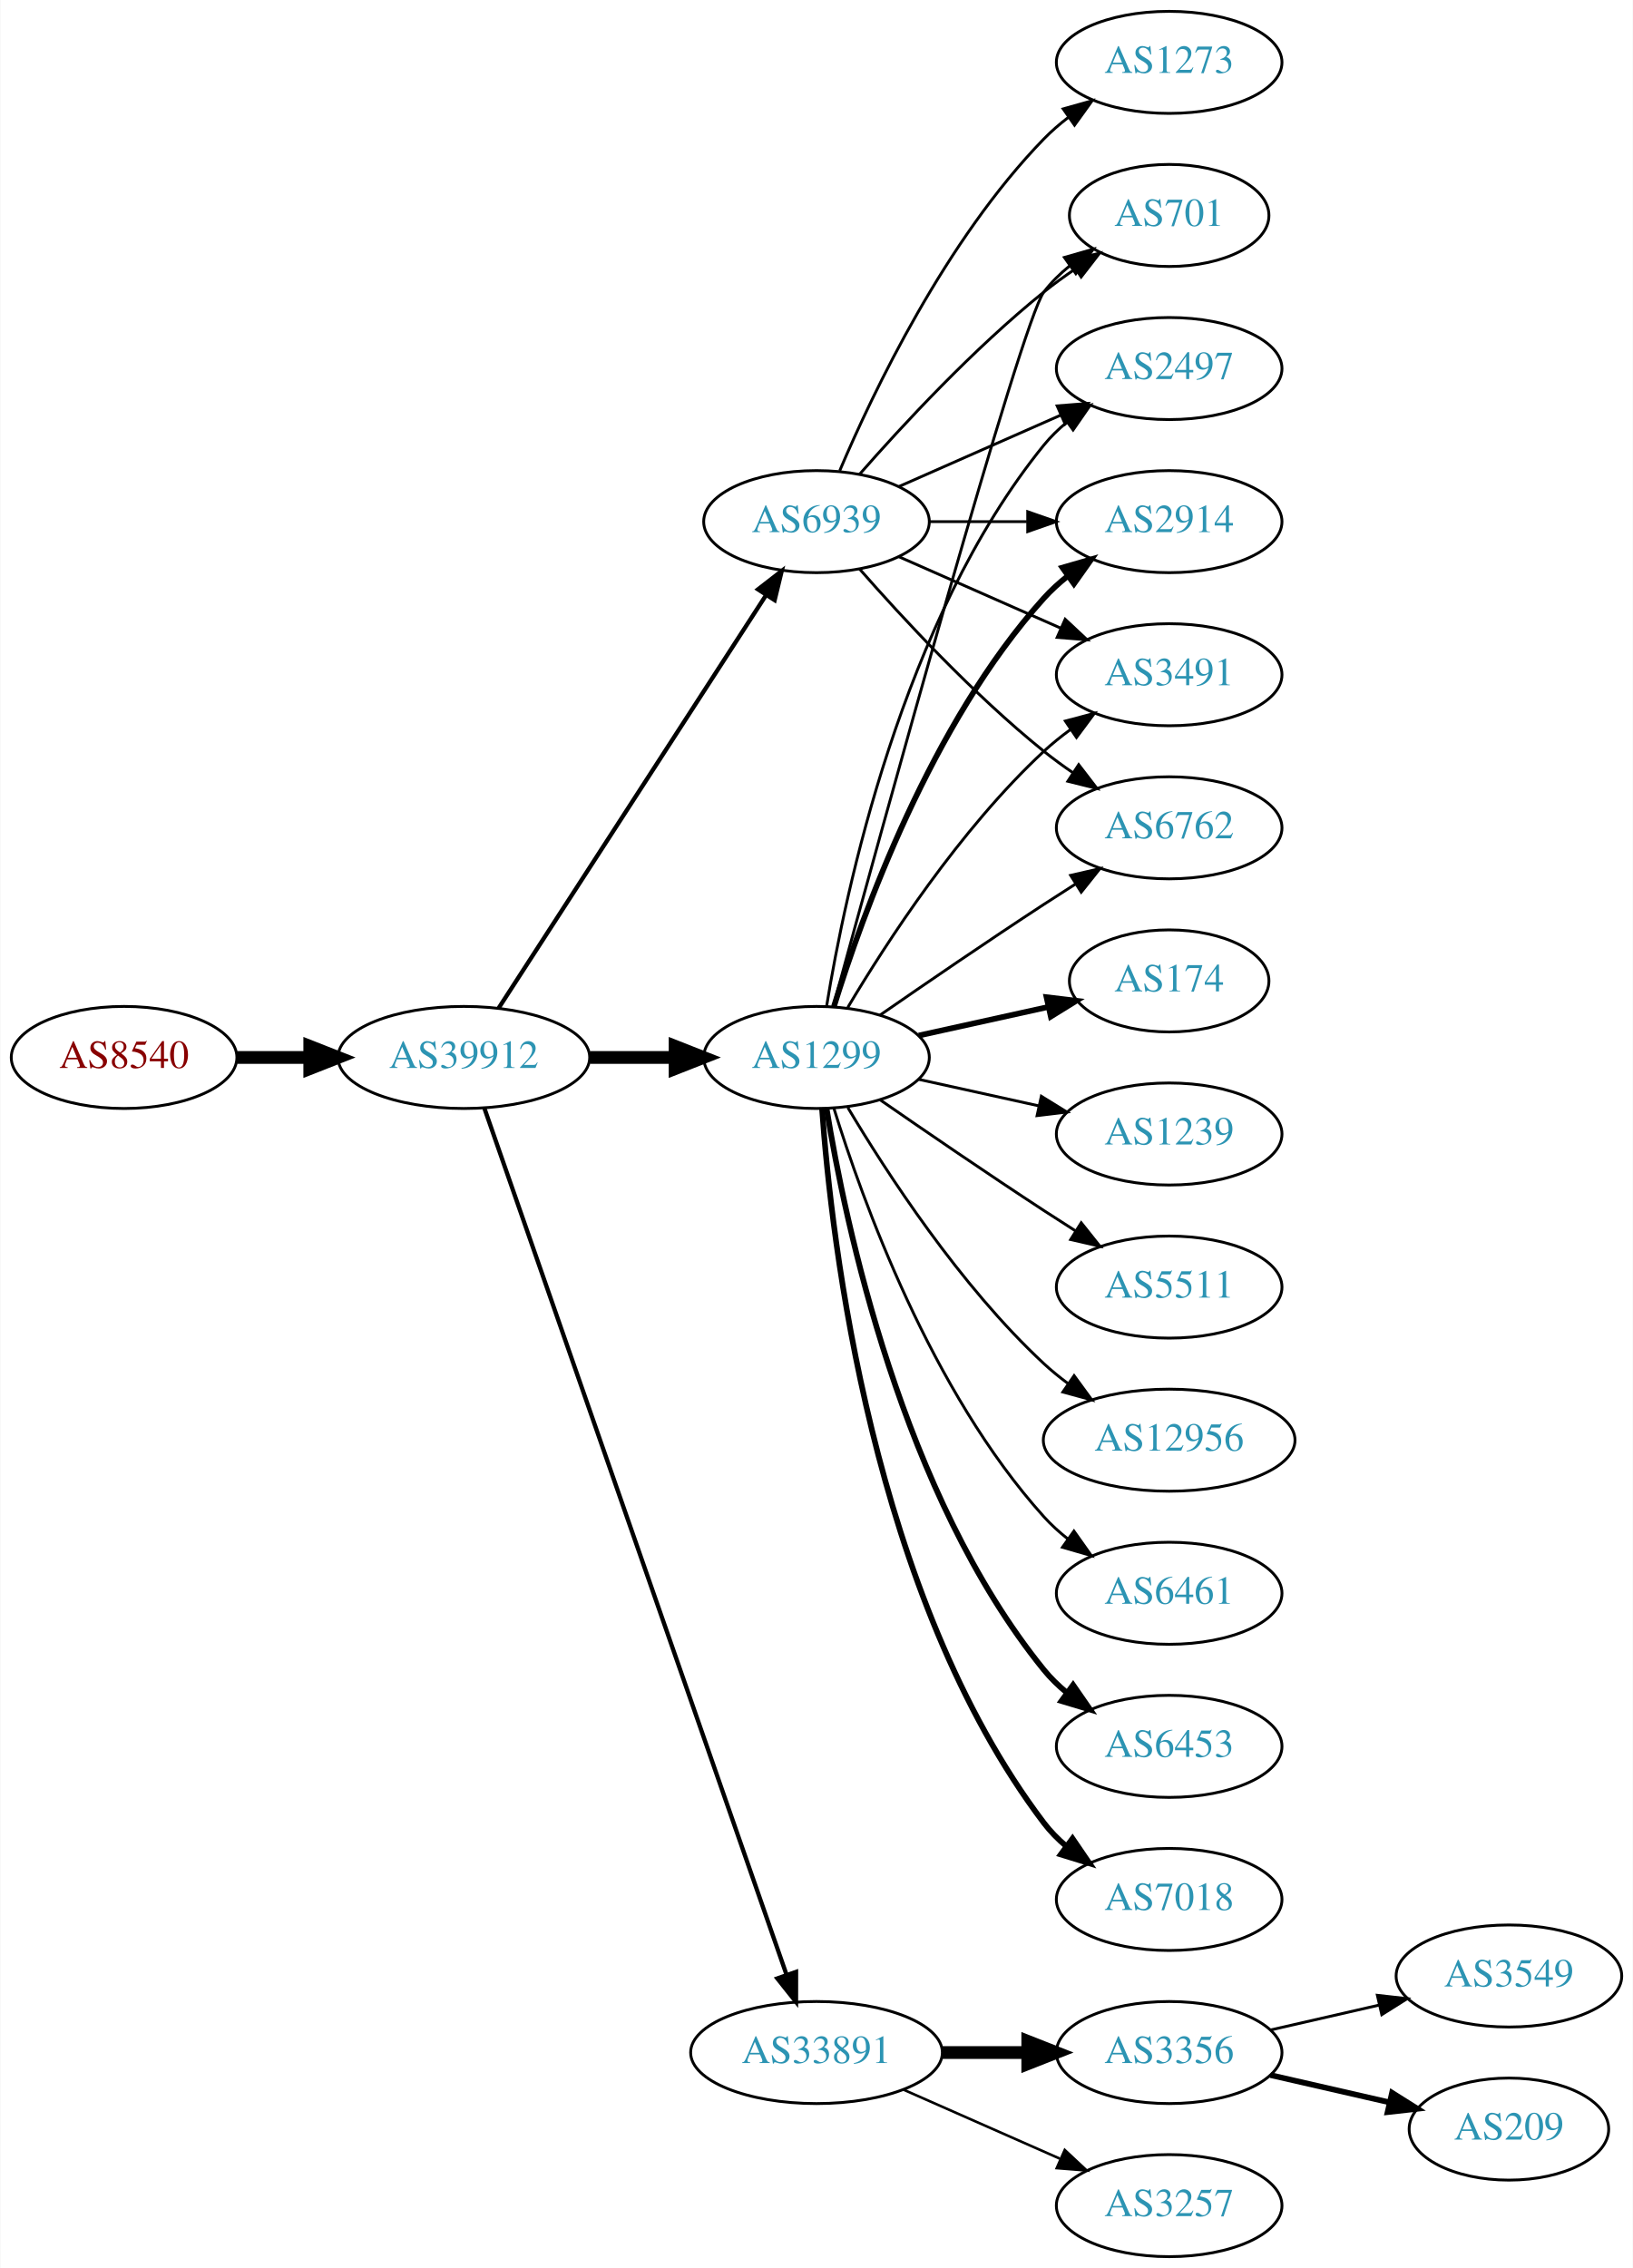
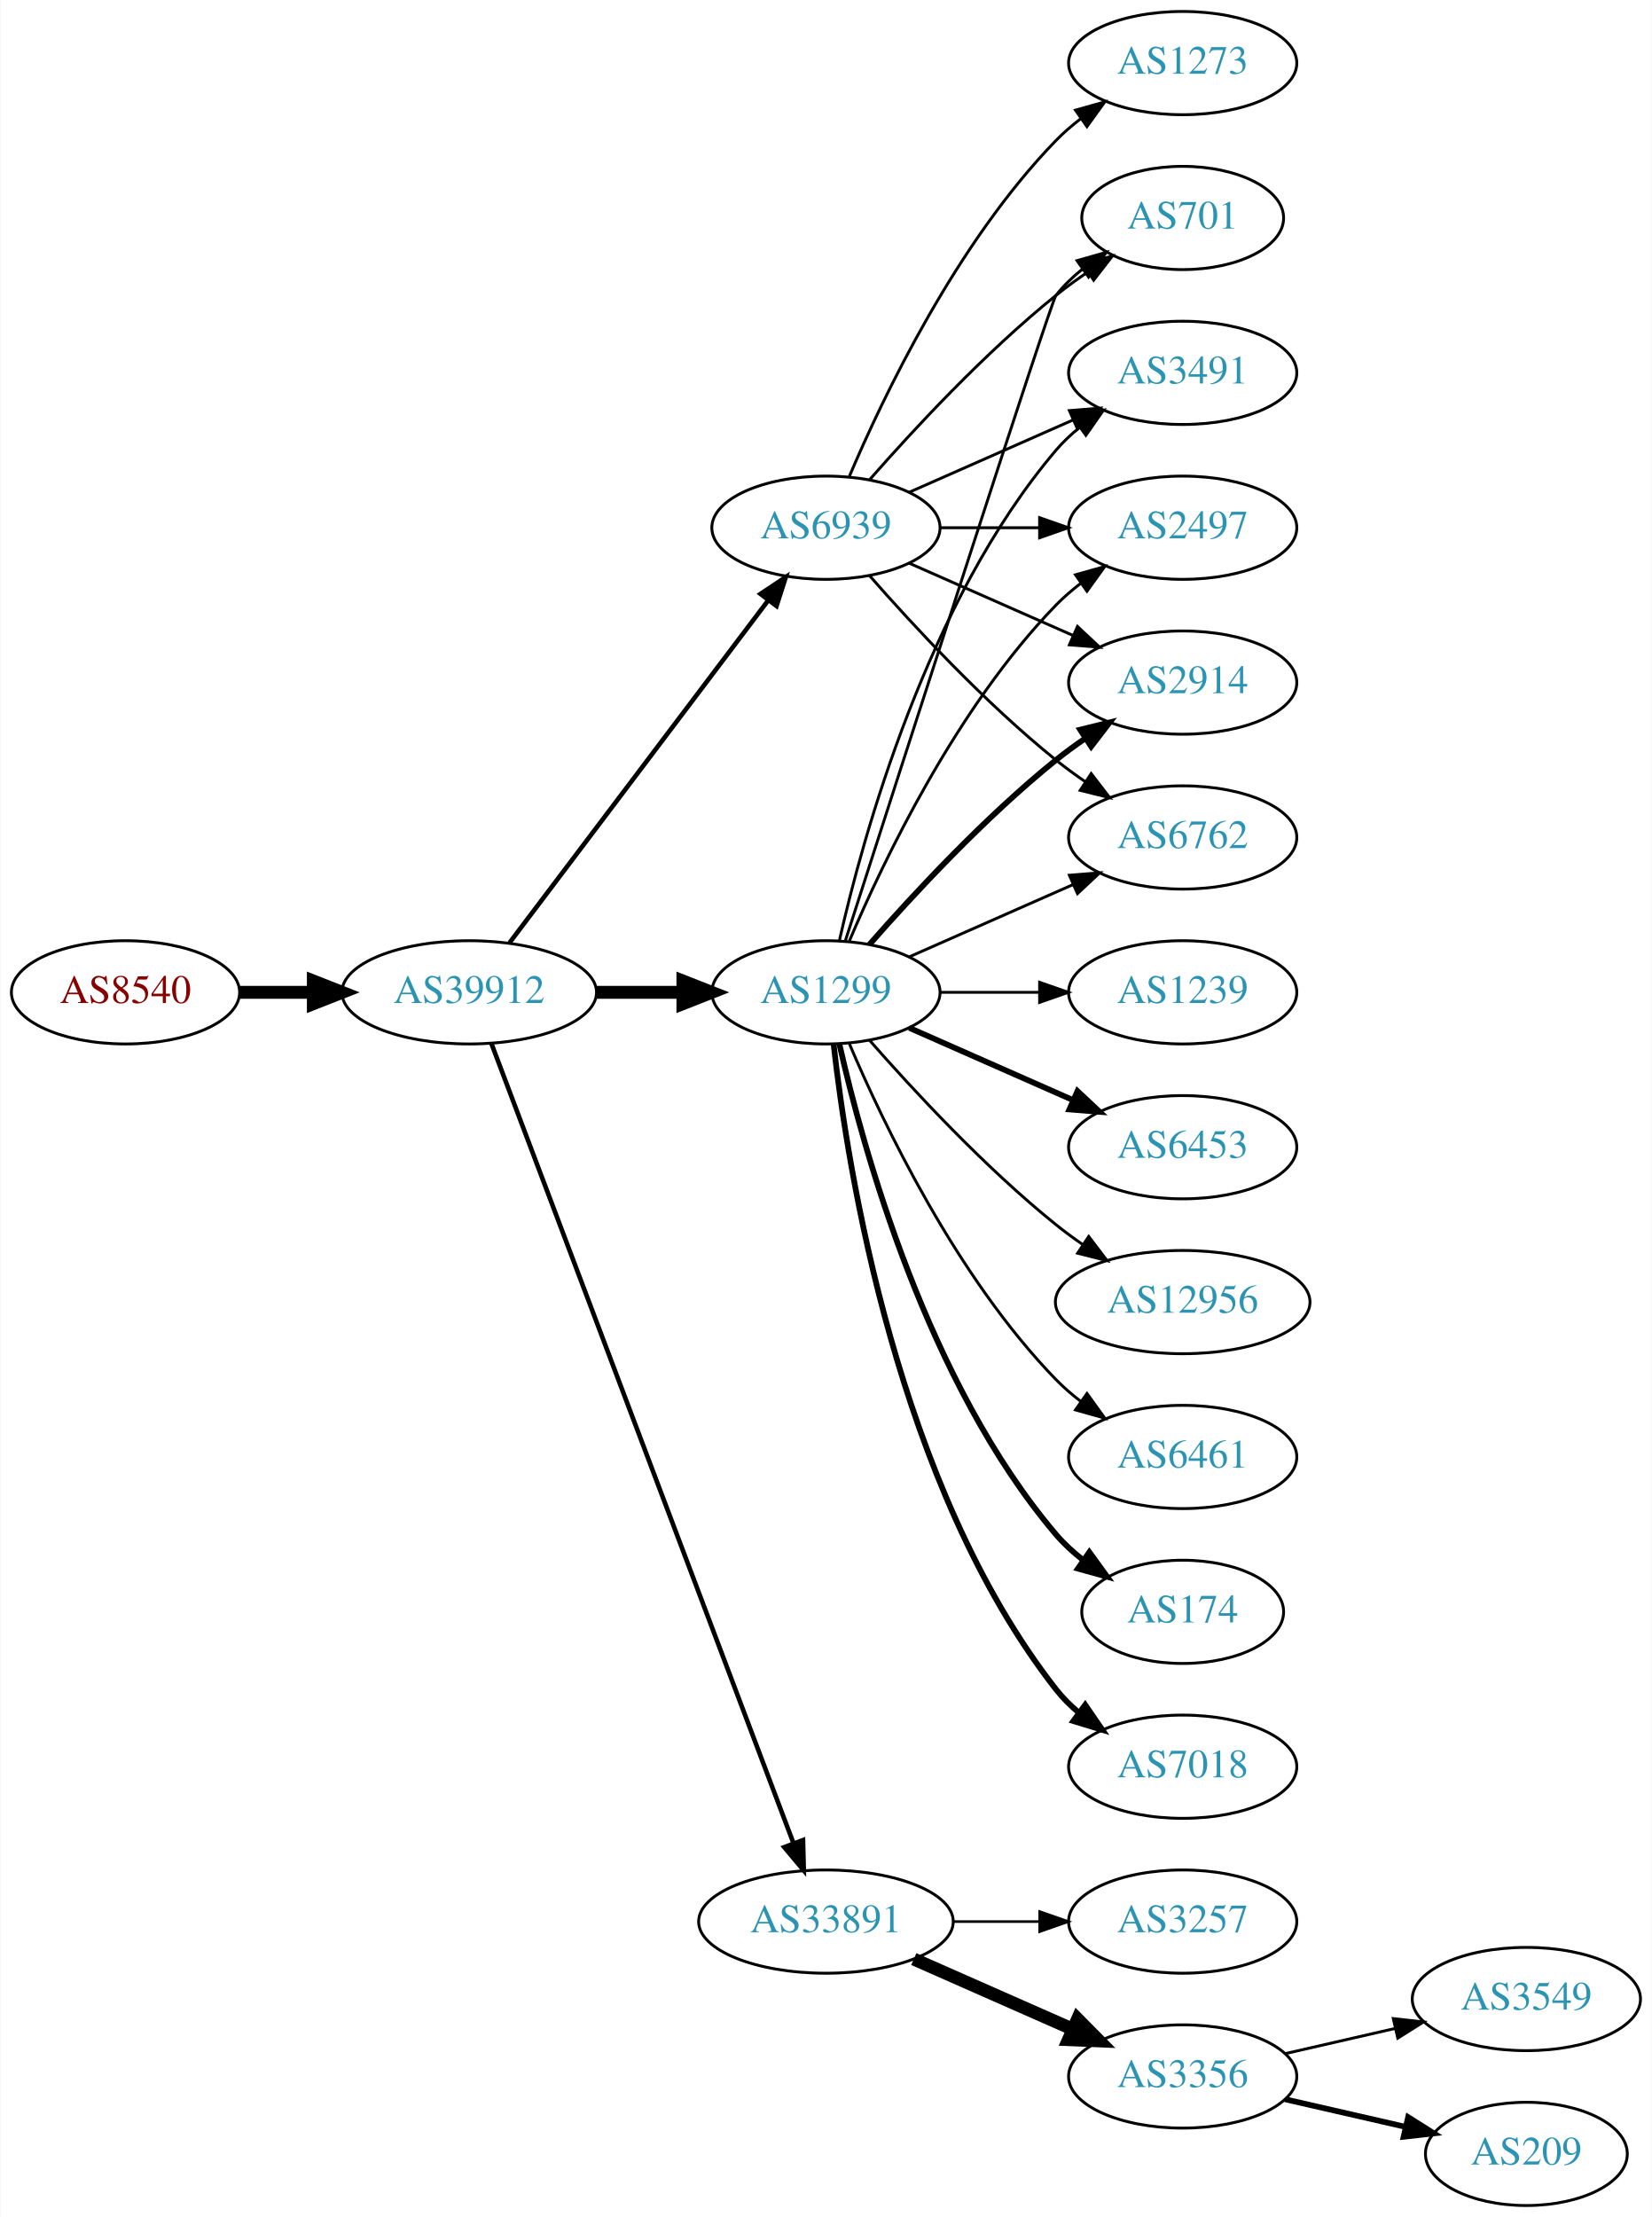
- <svg xmlns="http://www.w3.org/2000/svg" xmlns:xlink="http://www.w3.org/1999/xlink" width="576pt" height="800pt" viewBox="0.00 0.00 575.76 800.00">
-   <g id="graph0" class="graph" transform="scale(1 1) rotate(0) translate(4 796)">
-     <polygon fill="white" stroke="none" points="-4,4 -4,-796 571.762,-796 571.762,4 -4,4" />
+ <svg xmlns="http://www.w3.org/2000/svg" xmlns:xlink="http://www.w3.org/1999/xlink" width="576pt" height="773pt" viewBox="0.00 0.00 575.76 773.00">
+   <g id="graph0" class="graph" transform="scale(1 1) rotate(0) translate(4 769)">
+     <polygon fill="white" stroke="none" points="-4,4 -4,-769 571.762,-769 571.762,4 -4,4" />
    <g id="node1" class="node">
      <g id="a_node1">
        <a xlink:href="/asn/8540" xlink:title="AS8540 ~ AMA netwoRX GmbH [AT]">
          <ellipse fill="#ffffff" stroke="black" cx="39.647" cy="-423" rx="39.794" ry="18" />
          <text text-anchor="middle" x="39.647" y="-419.3" font-family="Times,serif" font-size="14.00" fill="#880000">AS8540</text>
        </a>
      </g>
    </g>
    <g id="node2" class="node">
      <g id="a_node2">
        <a xlink:href="/asn/39912" xlink:title="AS39912 ~ oja.at GmbH [AT]">
          <ellipse fill="#ffffff" stroke="black" cx="159.489" cy="-423" rx="44.393" ry="18" />
          <text text-anchor="middle" x="159.489" y="-419.3" font-family="Times,serif" font-size="14.00" fill="#2c94b3">AS39912</text>
        </a>
      </g>
    </g>
    <g id="edge1" class="edge">
      <path fill="none" stroke="black" stroke-width="4.5" d="M79.559,-423C87.662,-423 96.337,-423 104.863,-423" />
      <polygon fill="black" stroke="black" stroke-width="4.5" points="105.141,-426.938 115.141,-423 105.141,-419.063 105.141,-426.938" />
    </g>
    <g id="node3" class="node">
      <g id="a_node3">
        <a xlink:href="/asn/1299" xlink:title="AS1299 ~ Telia Carrier [EU]">
          <ellipse fill="#ffffff" stroke="black" cx="283.881" cy="-423" rx="39.794" ry="18" />
          <text text-anchor="middle" x="283.881" y="-419.3" font-family="Times,serif" font-size="14.00" fill="#2c94b3">AS1299</text>
        </a>
      </g>
    </g>
    <g id="edge2" class="edge">
      <path fill="none" stroke="black" stroke-width="4.5" d="M203.985,-423C213.674,-423 224.01,-423 233.903,-423" />
      <polygon fill="black" stroke="black" stroke-width="4.5" points="234.006,-426.938 244.006,-423 234.006,-419.063 234.006,-426.938" />
    </g>
    <g id="node4" class="node">
      <g id="a_node4">
        <a xlink:href="/asn/33891" xlink:title="AS33891 ~ CORE-BACKBONE GMBH GLOBAL NETWORK [DE]">
-           <ellipse fill="#ffffff" stroke="black" cx="283.881" cy="-72" rx="44.393" ry="18" />
-           <text text-anchor="middle" x="283.881" y="-68.3" font-family="Times,serif" font-size="14.00" fill="#2c94b3">AS33891</text>
+           <ellipse fill="#ffffff" stroke="black" cx="283.881" cy="-99" rx="44.393" ry="18" />
+           <text text-anchor="middle" x="283.881" y="-95.3" font-family="Times,serif" font-size="14.00" fill="#2c94b3">AS33891</text>
        </a>
      </g>
    </g>
    <g id="edge3" class="edge">
-       <path fill="none" stroke="black" stroke-width="1.5" d="M166.727,-405.111C186.697,-347.84 249.155,-168.721 273.258,-99.597" />
-       <polygon fill="black" stroke="black" stroke-width="1.5" points="276.668,-100.448 276.656,-89.853 270.059,-98.143 276.668,-100.448" />
+       <path fill="none" stroke="black" stroke-width="1.588" d="M167.244,-405.119C187.556,-351.349 248.176,-190.871 272.557,-126.33" />
+       <polygon fill="black" stroke="black" stroke-width="1.588" points="275.888,-127.418 276.147,-116.826 269.339,-124.944 275.888,-127.418" />
    </g>
    <g id="node5" class="node">
      <g id="a_node5">
        <a xlink:href="/asn/6939" xlink:title="AS6939 ~ Hurricane Electric LLC [US]">
-           <ellipse fill="#ffffff" stroke="black" cx="283.881" cy="-612" rx="39.794" ry="18" />
-           <text text-anchor="middle" x="283.881" y="-608.3" font-family="Times,serif" font-size="14.00" fill="#2c94b3">AS6939</text>
+           <ellipse fill="#ffffff" stroke="black" cx="283.881" cy="-585" rx="39.794" ry="18" />
+           <text text-anchor="middle" x="283.881" y="-581.3" font-family="Times,serif" font-size="14.00" fill="#2c94b3">AS6939</text>
        </a>
      </g>
    </g>
    <g id="edge4" class="edge">
-       <path fill="none" stroke="black" stroke-width="1.5" d="M171.784,-440.442C193.37,-473.775 240.585,-546.686 265.957,-585.866" />
-       <polygon fill="black" stroke="black" stroke-width="1.5" points="263.24,-588.109 271.614,-594.6 269.116,-584.304 263.24,-588.109" />
+       <path fill="none" stroke="black" stroke-width="1.588" d="M173.587,-440.337C195.212,-468.96 238.483,-526.233 263.605,-559.486" />
+       <polygon fill="black" stroke="black" stroke-width="1.588" points="261.057,-561.919 269.877,-567.788 266.642,-557.699 261.057,-561.919" />
    </g>
    <g id="node6" class="node">
      <g id="a_node6">
-         <a xlink:href="/asn/2497" xlink:title="AS2497 ~ Internet Initiative Japan Inc. [JP]">
-           <ellipse fill="#ffffff" stroke="black" cx="408.273" cy="-666" rx="39.794" ry="18" />
-           <text text-anchor="middle" x="408.273" y="-662.3" font-family="Times,serif" font-size="14.00" fill="#2c94b3">AS2497</text>
+         <a xlink:href="/asn/2914" xlink:title="AS2914 ~ NTT America, Inc. [US]">
+           <ellipse fill="#ffffff" stroke="black" cx="408.273" cy="-531" rx="39.794" ry="18" />
+           <text text-anchor="middle" x="408.273" y="-527.3" font-family="Times,serif" font-size="14.00" fill="#2c94b3">AS2914</text>
        </a>
      </g>
    </g>
    <g id="edge5" class="edge">
-       <path fill="none" stroke="black" d="M287.462,-441.178C293.917,-480.997 313.988,-577.286 364.077,-639 366.446,-641.918 369.219,-644.612 372.196,-647.075" />
-       <polygon fill="black" stroke="black" points="370.271,-650.003 380.418,-653.052 374.387,-644.341 370.271,-650.003" />
+       <path fill="none" stroke="black" stroke-width="2" d="M299.033,-439.663C314.135,-456.894 339.256,-484.024 364.077,-504 367.333,-506.62 370.858,-509.192 374.442,-511.646" />
+       <polygon fill="black" stroke="black" stroke-width="2" points="372.53,-514.577 382.815,-517.121 376.361,-508.719 372.53,-514.577" />
    </g>
    <g id="node7" class="node">
      <g id="a_node7">
-         <a xlink:href="/asn/2914" xlink:title="AS2914 ~ NTT America, Inc. [US]">
-           <ellipse fill="#ffffff" stroke="black" cx="408.273" cy="-612" rx="39.794" ry="18" />
-           <text text-anchor="middle" x="408.273" y="-608.3" font-family="Times,serif" font-size="14.00" fill="#2c94b3">AS2914</text>
+         <a xlink:href="/asn/1239" xlink:title="AS1239 ~ Sprint [US]">
+           <ellipse fill="#ffffff" stroke="black" cx="408.273" cy="-423" rx="39.794" ry="18" />
+           <text text-anchor="middle" x="408.273" y="-419.3" font-family="Times,serif" font-size="14.00" fill="#2c94b3">AS1239</text>
        </a>
      </g>
    </g>
    <g id="edge6" class="edge">
-       <path fill="none" stroke="black" stroke-width="2" d="M290.019,-440.94C299.922,-472.979 324.259,-540.812 364.077,-585 366.593,-587.792 369.465,-590.401 372.504,-592.812" />
-       <polygon fill="black" stroke="black" stroke-width="2" points="370.633,-595.776 380.812,-598.715 374.687,-590.07 370.633,-595.776" />
+       <path fill="none" stroke="black" d="M323.607,-423C334.545,-423 346.596,-423 358.062,-423" />
+       <polygon fill="black" stroke="black" points="358.38,-426.5 368.38,-423 358.38,-419.5 358.38,-426.5" />
    </g>
    <g id="node8" class="node">
      <g id="a_node8">
-         <a xlink:href="/asn/12956" xlink:title="AS12956 ~ TELXIUS [ES]">
-           <ellipse fill="#ffffff" stroke="black" cx="408.273" cy="-288" rx="44.393" ry="18" />
-           <text text-anchor="middle" x="408.273" y="-284.3" font-family="Times,serif" font-size="14.00" fill="#2c94b3">AS12956</text>
+         <a xlink:href="/asn/6762" xlink:title="AS6762 ~ TELECOM ITALIA SPARKLE S.p.A. [IT]">
+           <ellipse fill="#ffffff" stroke="black" cx="408.273" cy="-477" rx="39.794" ry="18" />
+           <text text-anchor="middle" x="408.273" y="-473.3" font-family="Times,serif" font-size="14.00" fill="#2c94b3">AS6762</text>
        </a>
      </g>
    </g>
    <g id="edge7" class="edge">
-       <path fill="none" stroke="black" d="M294.927,-405.329C308.498,-382.528 334.43,-342.528 364.077,-315 366.684,-312.58 369.537,-310.254 372.496,-308.052" />
-       <polygon fill="black" stroke="black" points="374.744,-310.754 380.996,-302.2 370.774,-304.988 374.744,-310.754" />
+       <path fill="none" stroke="black" d="M312.96,-435.389C329.908,-442.866 351.706,-452.483 370.075,-460.588" />
+       <polygon fill="black" stroke="black" points="368.763,-463.834 379.325,-464.669 371.589,-457.43 368.763,-463.834" />
    </g>
    <g id="node9" class="node">
      <g id="a_node9">
-         <a xlink:href="/asn/3491" xlink:title="AS3491 ~ PCCW Global, Inc. [US]">
-           <ellipse fill="#ffffff" stroke="black" cx="408.273" cy="-558" rx="39.794" ry="18" />
-           <text text-anchor="middle" x="408.273" y="-554.3" font-family="Times,serif" font-size="14.00" fill="#2c94b3">AS3491</text>
+         <a xlink:href="/asn/701" xlink:title="AS701 ~ UUNET [US]">
+           <ellipse fill="#ffffff" stroke="black" cx="408.273" cy="-693" rx="35.194" ry="18" />
+           <text text-anchor="middle" x="408.273" y="-689.3" font-family="Times,serif" font-size="14.00" fill="#2c94b3">AS701</text>
        </a>
      </g>
    </g>
    <g id="edge8" class="edge">
-       <path fill="none" stroke="black" d="M294.927,-440.671C308.498,-463.472 334.43,-503.472 364.077,-531 366.984,-533.699 370.197,-536.28 373.521,-538.703" />
-       <polygon fill="black" stroke="black" points="371.656,-541.667 381.899,-544.375 375.58,-535.87 371.656,-541.667" />
+       <path fill="none" stroke="black" d="M290.68,-441.068C308.641,-496.995 362.258,-663.673 364.077,-666 366.712,-669.37 369.894,-672.431 373.322,-675.179" />
+       <polygon fill="black" stroke="black" points="371.432,-678.128 381.624,-681.02 375.46,-672.403 371.432,-678.128" />
    </g>
    <g id="node10" class="node">
      <g id="a_node10">
-         <a xlink:href="/asn/6461" xlink:title="AS6461 ~ Zayo Bandwidth [US]">
-           <ellipse fill="#ffffff" stroke="black" cx="408.273" cy="-234" rx="39.794" ry="18" />
-           <text text-anchor="middle" x="408.273" y="-230.3" font-family="Times,serif" font-size="14.00" fill="#2c94b3">AS6461</text>
+         <a xlink:href="/asn/3491" xlink:title="AS3491 ~ PCCW Global, Inc. [US]">
+           <ellipse fill="#ffffff" stroke="black" cx="408.273" cy="-639" rx="39.794" ry="18" />
+           <text text-anchor="middle" x="408.273" y="-635.3" font-family="Times,serif" font-size="14.00" fill="#2c94b3">AS3491</text>
        </a>
      </g>
    </g>
    <g id="edge9" class="edge">
-       <path fill="none" stroke="black" d="M290.019,-405.06C299.922,-373.021 324.259,-305.188 364.077,-261 366.593,-258.208 369.465,-255.599 372.504,-253.188" />
-       <polygon fill="black" stroke="black" points="374.687,-255.93 380.812,-247.285 370.633,-250.224 374.687,-255.93" />
+       <path fill="none" stroke="black" d="M288.575,-441.075C296.715,-477.148 319.148,-559.14 364.077,-612 366.511,-614.864 369.328,-617.521 372.333,-619.961" />
+       <polygon fill="black" stroke="black" points="370.432,-622.905 380.593,-625.906 374.521,-617.224 370.432,-622.905" />
    </g>
    <g id="node11" class="node">
      <g id="a_node11">
        <a xlink:href="/asn/6453" xlink:title="AS6453 ~ TATA COMMUNICATIONS (AMERICA) INC [US]">
-           <ellipse fill="#ffffff" stroke="black" cx="408.273" cy="-180" rx="39.794" ry="18" />
-           <text text-anchor="middle" x="408.273" y="-176.3" font-family="Times,serif" font-size="14.00" fill="#2c94b3">AS6453</text>
+           <ellipse fill="#ffffff" stroke="black" cx="408.273" cy="-369" rx="39.794" ry="18" />
+           <text text-anchor="middle" x="408.273" y="-365.3" font-family="Times,serif" font-size="14.00" fill="#2c94b3">AS6453</text>
        </a>
      </g>
    </g>
    <g id="edge10" class="edge">
-       <path fill="none" stroke="black" stroke-width="2" d="M287.462,-404.822C293.917,-365.003 313.988,-268.714 364.077,-207 366.446,-204.082 369.219,-201.388 372.196,-198.925" />
-       <polygon fill="black" stroke="black" stroke-width="2" points="374.387,-201.659 380.418,-192.948 370.271,-195.997 374.387,-201.659" />
+       <path fill="none" stroke="black" stroke-width="2" d="M312.96,-410.611C329.908,-403.134 351.706,-393.517 370.075,-385.412" />
+       <polygon fill="black" stroke="black" stroke-width="2" points="371.589,-388.57 379.325,-381.331 368.763,-382.166 371.589,-388.57" />
    </g>
    <g id="node12" class="node">
      <g id="a_node12">
-         <a xlink:href="/asn/6762" xlink:title="AS6762 ~ TELECOM ITALIA SPARKLE S.p.A. [IT]">
-           <ellipse fill="#ffffff" stroke="black" cx="408.273" cy="-504" rx="39.794" ry="18" />
-           <text text-anchor="middle" x="408.273" y="-500.3" font-family="Times,serif" font-size="14.00" fill="#2c94b3">AS6762</text>
+         <a xlink:href="/asn/12956" xlink:title="AS12956 ~ TELXIUS [ES]">
+           <ellipse fill="#ffffff" stroke="black" cx="408.273" cy="-315" rx="44.393" ry="18" />
+           <text text-anchor="middle" x="408.273" y="-311.3" font-family="Times,serif" font-size="14.00" fill="#2c94b3">AS12956</text>
        </a>
      </g>
    </g>
    <g id="edge11" class="edge">
-       <path fill="none" stroke="black" d="M306.238,-437.901C322.089,-448.877 344.292,-464.079 364.077,-477 367.659,-479.339 371.43,-481.759 375.19,-484.144" />
-       <polygon fill="black" stroke="black" points="373.523,-487.231 383.851,-489.596 377.252,-481.307 373.523,-487.231" />
+       <path fill="none" stroke="black" d="M299.033,-406.337C314.135,-389.106 339.256,-361.976 364.077,-342 367.005,-339.643 370.152,-337.325 373.363,-335.098" />
+       <polygon fill="black" stroke="black" points="375.499,-337.882 381.911,-329.448 371.639,-332.042 375.499,-337.882" />
    </g>
    <g id="node13" class="node">
      <g id="a_node13">
-         <a xlink:href="/asn/7018" xlink:title="AS7018 ~ AT&amp;T Services, Inc. [US]">
-           <ellipse fill="#ffffff" stroke="black" cx="408.273" cy="-126" rx="39.794" ry="18" />
-           <text text-anchor="middle" x="408.273" y="-122.3" font-family="Times,serif" font-size="14.00" fill="#2c94b3">AS7018</text>
+         <a xlink:href="/asn/6461" xlink:title="AS6461 ~ Zayo Bandwidth [US]">
+           <ellipse fill="#ffffff" stroke="black" cx="408.273" cy="-261" rx="39.794" ry="18" />
+           <text text-anchor="middle" x="408.273" y="-257.3" font-family="Times,serif" font-size="14.00" fill="#2c94b3">AS6461</text>
        </a>
      </g>
    </g>
    <g id="edge12" class="edge">
-       <path fill="none" stroke="black" stroke-width="2" d="M285.83,-404.964C289.116,-358.543 303.426,-232.993 364.077,-153 366.348,-150.005 369.056,-147.26 371.992,-144.765" />
-       <polygon fill="black" stroke="black" stroke-width="2" points="374.186,-147.496 380.157,-138.744 370.032,-141.862 374.186,-147.496" />
+       <path fill="none" stroke="black" d="M292.072,-405.025C303.839,-377.318 329.413,-323.652 364.077,-288 366.697,-285.305 369.638,-282.761 372.721,-280.392" />
+       <polygon fill="black" stroke="black" points="374.896,-283.141 381.089,-274.545 370.887,-277.403 374.896,-283.141" />
    </g>
    <g id="node14" class="node">
      <g id="a_node14">
        <a xlink:href="/asn/174" xlink:title="AS174 ~ Cogent Communications [US]">
-           <ellipse fill="#ffffff" stroke="black" cx="408.273" cy="-450" rx="35.194" ry="18" />
-           <text text-anchor="middle" x="408.273" y="-446.3" font-family="Times,serif" font-size="14.00" fill="#2c94b3">AS174</text>
+           <ellipse fill="#ffffff" stroke="black" cx="408.273" cy="-207" rx="35.194" ry="18" />
+           <text text-anchor="middle" x="408.273" y="-203.3" font-family="Times,serif" font-size="14.00" fill="#2c94b3">AS174</text>
        </a>
      </g>
    </g>
    <g id="edge13" class="edge">
-       <path fill="none" stroke="black" stroke-width="2" d="M319.954,-430.737C334.187,-433.877 350.742,-437.529 365.586,-440.804" />
-       <polygon fill="black" stroke="black" stroke-width="2" points="365.021,-444.263 375.54,-443 366.529,-437.428 365.021,-444.263" />
+       <path fill="none" stroke="black" stroke-width="2" d="M288.575,-404.925C296.715,-368.852 319.148,-286.86 364.077,-234 366.848,-230.74 370.114,-227.748 373.589,-225.039" />
+       <polygon fill="black" stroke="black" stroke-width="2" points="375.725,-227.818 381.943,-219.239 371.733,-222.068 375.725,-227.818" />
    </g>
    <g id="node15" class="node">
      <g id="a_node15">
-         <a xlink:href="/asn/701" xlink:title="AS701 ~ UUNET [US]">
-           <ellipse fill="#ffffff" stroke="black" cx="408.273" cy="-720" rx="35.194" ry="18" />
-           <text text-anchor="middle" x="408.273" y="-716.3" font-family="Times,serif" font-size="14.00" fill="#2c94b3">AS701</text>
+         <a xlink:href="/asn/7018" xlink:title="AS7018 ~ AT&amp;T Services, Inc. [US]">
+           <ellipse fill="#ffffff" stroke="black" cx="408.273" cy="-153" rx="39.794" ry="18" />
+           <text text-anchor="middle" x="408.273" y="-149.3" font-family="Times,serif" font-size="14.00" fill="#2c94b3">AS7018</text>
        </a>
      </g>
    </g>
    <g id="edge14" class="edge">
-       <path fill="none" stroke="black" d="M289.826,-441.163C305.911,-500.06 356.164,-682.563 364.077,-693 366.662,-696.409 369.812,-699.494 373.222,-702.255" />
-       <polygon fill="black" stroke="black" points="371.32,-705.196 381.506,-708.112 375.361,-699.481 371.32,-705.196" />
+       <path fill="none" stroke="black" stroke-width="2" d="M286.56,-404.871C291.391,-361.632 308.732,-250.784 364.077,-180 366.392,-177.039 369.129,-174.317 372.084,-171.836" />
+       <polygon fill="black" stroke="black" stroke-width="2" points="374.278,-174.568 380.275,-165.835 370.14,-168.922 374.278,-174.568" />
    </g>
    <g id="node16" class="node">
      <g id="a_node16">
-         <a xlink:href="/asn/1239" xlink:title="AS1239 ~ Sprint [US]">
-           <ellipse fill="#ffffff" stroke="black" cx="408.273" cy="-396" rx="39.794" ry="18" />
-           <text text-anchor="middle" x="408.273" y="-392.3" font-family="Times,serif" font-size="14.00" fill="#2c94b3">AS1239</text>
+         <a xlink:href="/asn/2497" xlink:title="AS2497 ~ Internet Initiative Japan Inc. [JP]">
+           <ellipse fill="#ffffff" stroke="black" cx="408.273" cy="-585" rx="39.794" ry="18" />
+           <text text-anchor="middle" x="408.273" y="-581.3" font-family="Times,serif" font-size="14.00" fill="#2c94b3">AS2497</text>
        </a>
      </g>
    </g>
    <g id="edge15" class="edge">
-       <path fill="none" stroke="black" d="M319.954,-415.263C333.141,-412.354 348.321,-409.005 362.287,-405.924" />
-       <polygon fill="black" stroke="black" points="363.184,-409.31 372.196,-403.738 361.676,-402.475 363.184,-409.31" />
+       <path fill="none" stroke="black" d="M292.072,-440.975C303.839,-468.682 329.413,-522.348 364.077,-558 366.697,-560.695 369.638,-563.239 372.721,-565.608" />
+       <polygon fill="black" stroke="black" points="370.887,-568.597 381.089,-571.455 374.896,-562.859 370.887,-568.597" />
    </g>
    <g id="node17" class="node">
      <g id="a_node17">
-         <a xlink:href="/asn/5511" xlink:title="AS5511 ~ Orange S.A. [FR]">
-           <ellipse fill="#ffffff" stroke="black" cx="408.273" cy="-342" rx="39.794" ry="18" />
-           <text text-anchor="middle" x="408.273" y="-338.3" font-family="Times,serif" font-size="14.00" fill="#2c94b3">AS5511</text>
+         <a xlink:href="/asn/3257" xlink:title="AS3257 ~ GTT [DE]">
+           <ellipse fill="#ffffff" stroke="black" cx="408.273" cy="-99" rx="39.794" ry="18" />
+           <text text-anchor="middle" x="408.273" y="-95.3" font-family="Times,serif" font-size="14.00" fill="#2c94b3">AS3257</text>
        </a>
      </g>
    </g>
    <g id="edge16" class="edge">
-       <path fill="none" stroke="black" d="M306.238,-408.099C322.089,-397.123 344.292,-381.921 364.077,-369 367.659,-366.661 371.43,-364.241 375.19,-361.856" />
-       <polygon fill="black" stroke="black" points="377.252,-364.693 383.851,-356.404 373.523,-358.769 377.252,-364.693" />
+       <path fill="none" stroke="black" stroke-width="0.9" d="M328.377,-99C338.066,-99 348.403,-99 358.295,-99" />
+       <polygon fill="black" stroke="black" stroke-width="0.9" points="358.398,-102.5 368.398,-99 358.398,-95.5 358.398,-102.5" />
    </g>
    <g id="node18" class="node">
      <g id="a_node18">
-         <a xlink:href="/asn/3257" xlink:title="AS3257 ~ GTT [DE]">
-           <ellipse fill="#ffffff" stroke="black" cx="408.273" cy="-18" rx="39.794" ry="18" />
-           <text text-anchor="middle" x="408.273" y="-14.3" font-family="Times,serif" font-size="14.00" fill="#2c94b3">AS3257</text>
+         <a xlink:href="/asn/3356" xlink:title="AS3356 ~ Level 3 Parent, LLC [US]">
+           <ellipse fill="#ffffff" stroke="black" cx="408.273" cy="-45" rx="39.794" ry="18" />
+           <text text-anchor="middle" x="408.273" y="-41.3" font-family="Times,serif" font-size="14.00" fill="#2c94b3">AS3356</text>
        </a>
      </g>
    </g>
    <g id="edge17" class="edge">
-       <path fill="none" stroke="black" stroke-width="0.9" d="M314.509,-58.928C331.103,-51.606 351.963,-42.403 369.696,-34.579" />
-       <polygon fill="black" stroke="black" stroke-width="0.9" points="371.443,-37.634 379.18,-30.395 368.618,-31.23 371.443,-37.634" />
+       <path fill="none" stroke="black" stroke-width="4.5" d="M314.509,-85.928C331.103,-78.606 351.963,-69.403 369.696,-61.579" />
+       <polygon fill="black" stroke="black" stroke-width="4.5" points="371.62,-65.034 379.18,-57.395 368.441,-57.829 371.62,-65.034" />
+     </g>
+     <g id="edge22" class="edge">
+       <path fill="none" stroke="black" d="M312.96,-572.611C329.908,-565.134 351.706,-555.517 370.075,-547.412" />
+       <polygon fill="black" stroke="black" points="371.589,-550.57 379.325,-543.331 368.763,-544.166 371.589,-550.57" />
+     </g>
+     <g id="edge25" class="edge">
+       <path fill="none" stroke="black" d="M299.033,-568.337C314.135,-551.106 339.256,-523.976 364.077,-504 367.333,-501.38 370.858,-498.808 374.442,-496.354" />
+       <polygon fill="black" stroke="black" points="376.361,-499.281 382.815,-490.879 372.53,-493.423 376.361,-499.281" />
+     </g>
+     <g id="edge20" class="edge">
+       <path fill="none" stroke="black" d="M299.033,-601.663C314.135,-618.894 339.256,-646.024 364.077,-666 367.582,-668.821 371.4,-671.587 375.268,-674.208" />
+       <polygon fill="black" stroke="black" points="373.419,-677.18 383.714,-679.682 377.226,-671.306 373.419,-677.18" />
+     </g>
+     <g id="edge21" class="edge">
+       <path fill="none" stroke="black" d="M312.96,-597.389C329.908,-604.866 351.706,-614.483 370.075,-622.588" />
+       <polygon fill="black" stroke="black" points="368.763,-625.834 379.325,-626.669 371.589,-619.43 368.763,-625.834" />
+     </g>
+     <g id="edge24" class="edge">
+       <path fill="none" stroke="black" d="M323.607,-585C334.545,-585 346.596,-585 358.062,-585" />
+       <polygon fill="black" stroke="black" points="358.38,-588.5 368.38,-585 358.38,-581.5 358.38,-588.5" />
+     </g>
+     <g id="node21" class="node">
+       <g id="a_node21">
+         <a xlink:href="/asn/1273" xlink:title="AS1273 ~ Vodafone Group PLC [EU]">
+           <ellipse fill="#ffffff" stroke="black" cx="408.273" cy="-747" rx="39.794" ry="18" />
+           <text text-anchor="middle" x="408.273" y="-743.3" font-family="Times,serif" font-size="14.00" fill="#2c94b3">AS1273</text>
+         </a>
+       </g>
+     </g>
+     <g id="edge23" class="edge">
+       <path fill="none" stroke="black" d="M292.072,-602.975C303.839,-630.682 329.413,-684.348 364.077,-720 366.697,-722.695 369.638,-725.239 372.721,-727.608" />
+       <polygon fill="black" stroke="black" points="370.887,-730.597 381.089,-733.455 374.896,-724.859 370.887,-730.597" />
    </g>
    <g id="node19" class="node">
      <g id="a_node19">
-         <a xlink:href="/asn/3356" xlink:title="AS3356 ~ Level 3 Parent, LLC [US]">
-           <ellipse fill="#ffffff" stroke="black" cx="408.273" cy="-72" rx="39.794" ry="18" />
-           <text text-anchor="middle" x="408.273" y="-68.3" font-family="Times,serif" font-size="14.00" fill="#2c94b3">AS3356</text>
+         <a xlink:href="/asn/3549" xlink:title="AS3549 ~ Level 3 Parent, LLC [US]">
+           <ellipse fill="#ffffff" stroke="black" cx="528.116" cy="-72" rx="39.794" ry="18" />
+           <text text-anchor="middle" x="528.116" y="-68.3" font-family="Times,serif" font-size="14.00" fill="#2c94b3">AS3549</text>
        </a>
      </g>
    </g>
    <g id="edge18" class="edge">
-       <path fill="none" stroke="black" stroke-width="4.5" d="M328.377,-72C338.066,-72 348.403,-72 358.295,-72" />
-       <polygon fill="black" stroke="black" stroke-width="4.5" points="358.398,-75.938 368.398,-72 358.398,-68.063 358.398,-75.938" />
-     </g>
-     <g id="edge23" class="edge">
-       <path fill="none" stroke="black" d="M312.96,-624.389C329.908,-631.866 351.706,-641.483 370.075,-649.588" />
-       <polygon fill="black" stroke="black" points="368.763,-652.834 379.325,-653.669 371.589,-646.43 368.763,-652.834" />
-     </g>
-     <g id="edge24" class="edge">
-       <path fill="none" stroke="black" d="M323.607,-612C334.545,-612 346.596,-612 358.062,-612" />
-       <polygon fill="black" stroke="black" points="358.38,-615.5 368.38,-612 358.38,-608.5 358.38,-615.5" />
-     </g>
-     <g id="edge21" class="edge">
-       <path fill="none" stroke="black" d="M312.96,-599.611C329.908,-592.134 351.706,-582.517 370.075,-574.412" />
-       <polygon fill="black" stroke="black" points="371.589,-577.57 379.325,-570.331 368.763,-571.166 371.589,-577.57" />
-     </g>
-     <g id="edge25" class="edge">
-       <path fill="none" stroke="black" d="M299.033,-595.337C314.135,-578.106 339.256,-550.976 364.077,-531 367.333,-528.38 370.858,-525.808 374.442,-523.354" />
-       <polygon fill="black" stroke="black" points="376.361,-526.281 382.815,-517.879 372.53,-520.423 376.361,-526.281" />
-     </g>
-     <g id="edge26" class="edge">
-       <path fill="none" stroke="black" d="M299.033,-628.663C314.135,-645.894 339.256,-673.024 364.077,-693 367.582,-695.821 371.4,-698.587 375.268,-701.208" />
-       <polygon fill="black" stroke="black" points="373.419,-704.18 383.714,-706.682 377.226,-698.306 373.419,-704.18" />
-     </g>
-     <g id="node22" class="node">
-       <g id="a_node22">
-         <a xlink:href="/asn/1273" xlink:title="AS1273 ~ Vodafone Group PLC [EU]">
-           <ellipse fill="#ffffff" stroke="black" cx="408.273" cy="-774" rx="39.794" ry="18" />
-           <text text-anchor="middle" x="408.273" y="-770.3" font-family="Times,serif" font-size="14.00" fill="#2c94b3">AS1273</text>
-         </a>
-       </g>
-     </g>
-     <g id="edge22" class="edge">
-       <path fill="none" stroke="black" d="M292.072,-629.975C303.839,-657.682 329.413,-711.348 364.077,-747 366.697,-749.695 369.638,-752.239 372.721,-754.608" />
-       <polygon fill="black" stroke="black" points="370.887,-757.597 381.089,-760.455 374.896,-751.859 370.887,-757.597" />
+       <path fill="none" stroke="black" d="M443.993,-52.955C455.993,-55.704 469.613,-58.825 482.306,-61.733" />
+       <polygon fill="black" stroke="black" points="481.708,-65.187 492.238,-64.009 483.272,-58.364 481.708,-65.187" />
    </g>
    <g id="node20" class="node">
      <g id="a_node20">
-         <a xlink:href="/asn/3549" xlink:title="AS3549 ~ Level 3 Parent, LLC [US]">
-           <ellipse fill="#ffffff" stroke="black" cx="528.116" cy="-99" rx="39.794" ry="18" />
-           <text text-anchor="middle" x="528.116" y="-95.3" font-family="Times,serif" font-size="14.00" fill="#2c94b3">AS3549</text>
+         <a xlink:href="/asn/209" xlink:title="AS209 ~ CenturyLink Communications, LLC [US]">
+           <ellipse fill="#ffffff" stroke="black" cx="528.116" cy="-18" rx="35.194" ry="18" />
+           <text text-anchor="middle" x="528.116" y="-14.3" font-family="Times,serif" font-size="14.00" fill="#2c94b3">AS209</text>
        </a>
      </g>
    </g>
    <g id="edge19" class="edge">
-       <path fill="none" stroke="black" d="M443.993,-79.955C455.993,-82.704 469.613,-85.825 482.306,-88.733" />
-       <polygon fill="black" stroke="black" points="481.708,-92.187 492.238,-91.009 483.272,-85.364 481.708,-92.187" />
-     </g>
-     <g id="node21" class="node">
-       <g id="a_node21">
-         <a xlink:href="/asn/209" xlink:title="AS209 ~ CenturyLink Communications, LLC [US]">
-           <ellipse fill="#ffffff" stroke="black" cx="528.116" cy="-45" rx="35.194" ry="18" />
-           <text text-anchor="middle" x="528.116" y="-41.3" font-family="Times,serif" font-size="14.00" fill="#2c94b3">AS209</text>
-         </a>
-       </g>
-     </g>
-     <g id="edge20" class="edge">
-       <path fill="none" stroke="black" stroke-width="2" d="M443.993,-64.045C457.085,-61.045 472.107,-57.603 485.748,-54.478" />
-       <polygon fill="black" stroke="black" stroke-width="2" points="486.89,-57.807 495.855,-52.162 485.326,-50.984 486.89,-57.807" />
+       <path fill="none" stroke="black" stroke-width="2" d="M443.993,-37.045C457.085,-34.045 472.107,-30.604 485.748,-27.478" />
+       <polygon fill="black" stroke="black" stroke-width="2" points="486.89,-30.807 495.855,-25.162 485.326,-23.984 486.89,-30.807" />
    </g>
  </g>
</svg>
